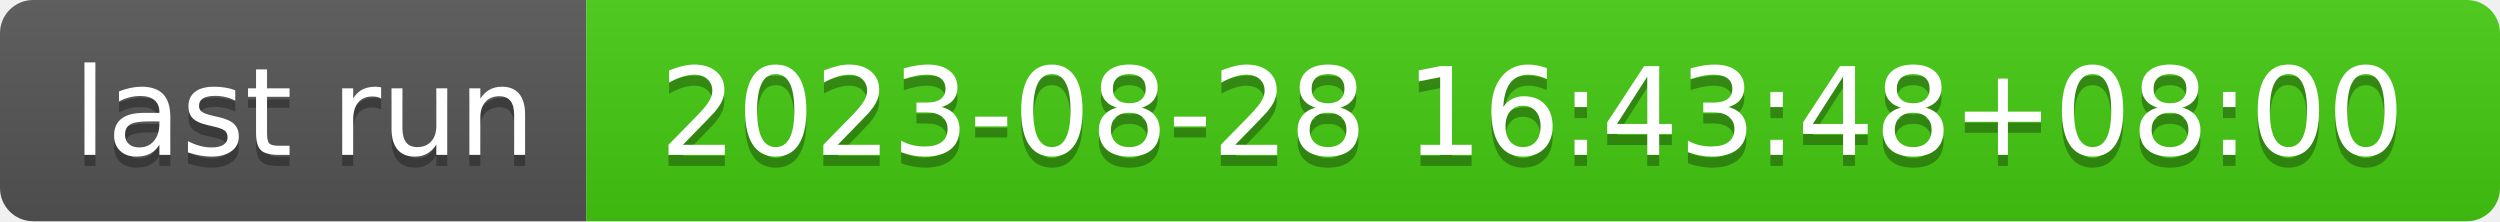
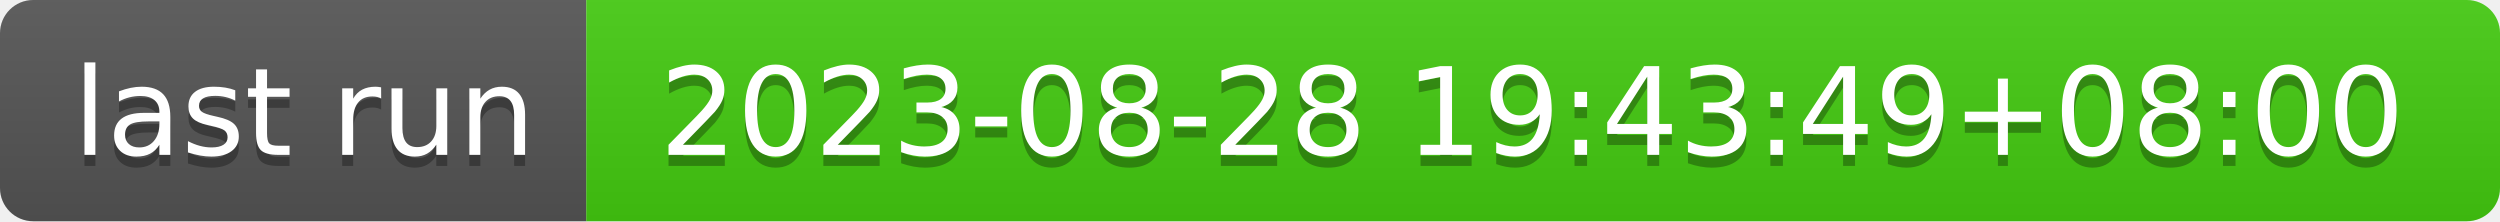
- <svg xmlns="http://www.w3.org/2000/svg" width="226" height="20" role="img" aria-label="last run: 2023-08-28 16:43:48+08:00">
+ <svg xmlns="http://www.w3.org/2000/svg" width="226" height="20" role="img" aria-label="last run: 2023-08-28 19:43:49+08:00">
  <linearGradient id="s" x2="0" y2="100%">
    <stop offset="0" stop-color="#bbb" stop-opacity=".1" />
    <stop offset="1" stop-opacity=".1" />
  </linearGradient>
  <clipPath id="r">
    <rect width="226" height="20" rx="3" fill="#fff" />
  </clipPath>
  <g clip-path="url(#r)">
    <rect width="53" height="20" fill="#555" />
    <rect x="53" width="173" height="20" fill="#4c1" />
    <rect width="226" height="20" fill="url(#s)" />
  </g>
  <g fill="#fff" text-anchor="middle" font-family="Verdana,Geneva,DejaVu Sans,sans-serif" text-rendering="geometricPrecision" font-size="110">
    <text aria-hidden="true" x="275" y="150" fill="#010101" fill-opacity=".3" transform="scale(.1)" textLength="430">last run</text>
    <text x="275" y="140" transform="scale(.1)" fill="#fff" textLength="430">last run</text>
-     <text aria-hidden="true" x="1385" y="150" fill="#010101" fill-opacity=".3" transform="scale(.1)" textLength="1630">2023-08-28 16:43:48+08:00</text>
-     <text x="1385" y="140" transform="scale(.1)" fill="#fff" textLength="1630">2023-08-28 16:43:48+08:00</text>
+     <text aria-hidden="true" x="1385" y="150" fill="#010101" fill-opacity=".3" transform="scale(.1)" textLength="1630">2023-08-28 19:43:49+08:00</text>
+     <text x="1385" y="140" transform="scale(.1)" fill="#fff" textLength="1630">2023-08-28 19:43:49+08:00</text>
  </g>
</svg>
